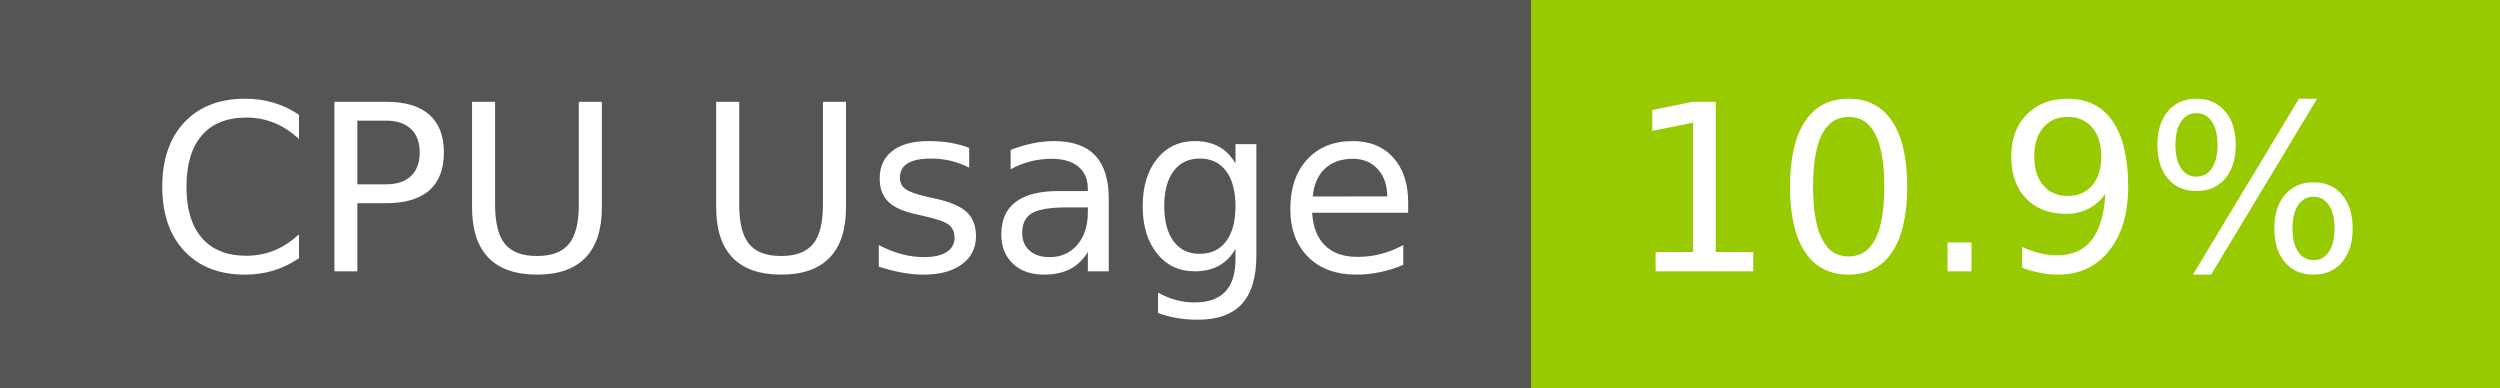
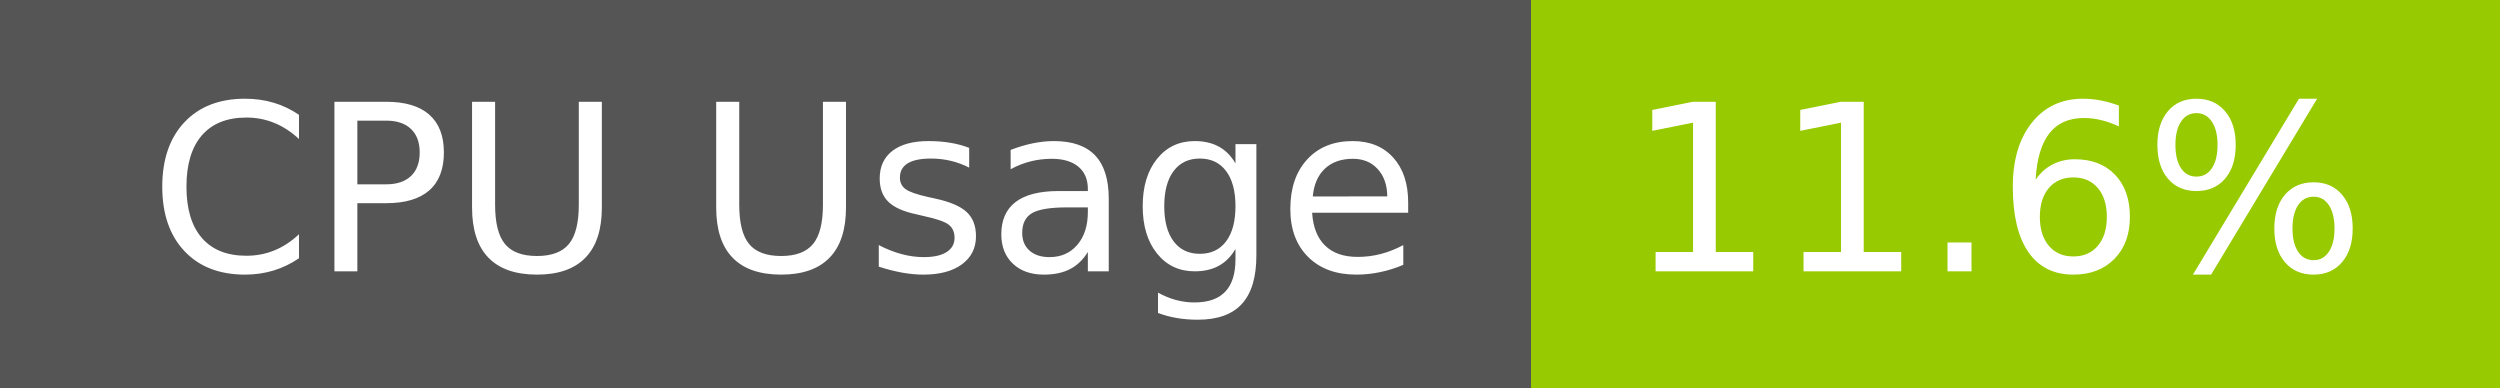
- <svg xmlns="http://www.w3.org/2000/svg" width="129" height="20" role="img" aria-label="CPU Usage: 10.9%">
+ <svg xmlns="http://www.w3.org/2000/svg" width="129" height="20" role="img" aria-label="CPU Usage: 11.6%">
  <g shape-rendering="crispEdges">
    <rect width="79" height="20" fill="#555" />
    <rect x="79" width="50" height="20" fill="#97ca00" />
  </g>
  <g fill="#fff" text-anchor="middle" font-family="Verdana,Geneva,DejaVu Sans,sans-serif" text-rendering="geometricPrecision" font-size="120">
    <text x="405" y="140" transform="scale(.1)" fill="#fff" textLength="665">CPU Usage</text>
-     <text x="1030" y="140" transform="scale(.1)" fill="#fff" textLength="390">10.9%</text>
+     <text x="1030" y="140" transform="scale(.1)" fill="#fff" textLength="390">11.6%</text>
  </g>
</svg>
